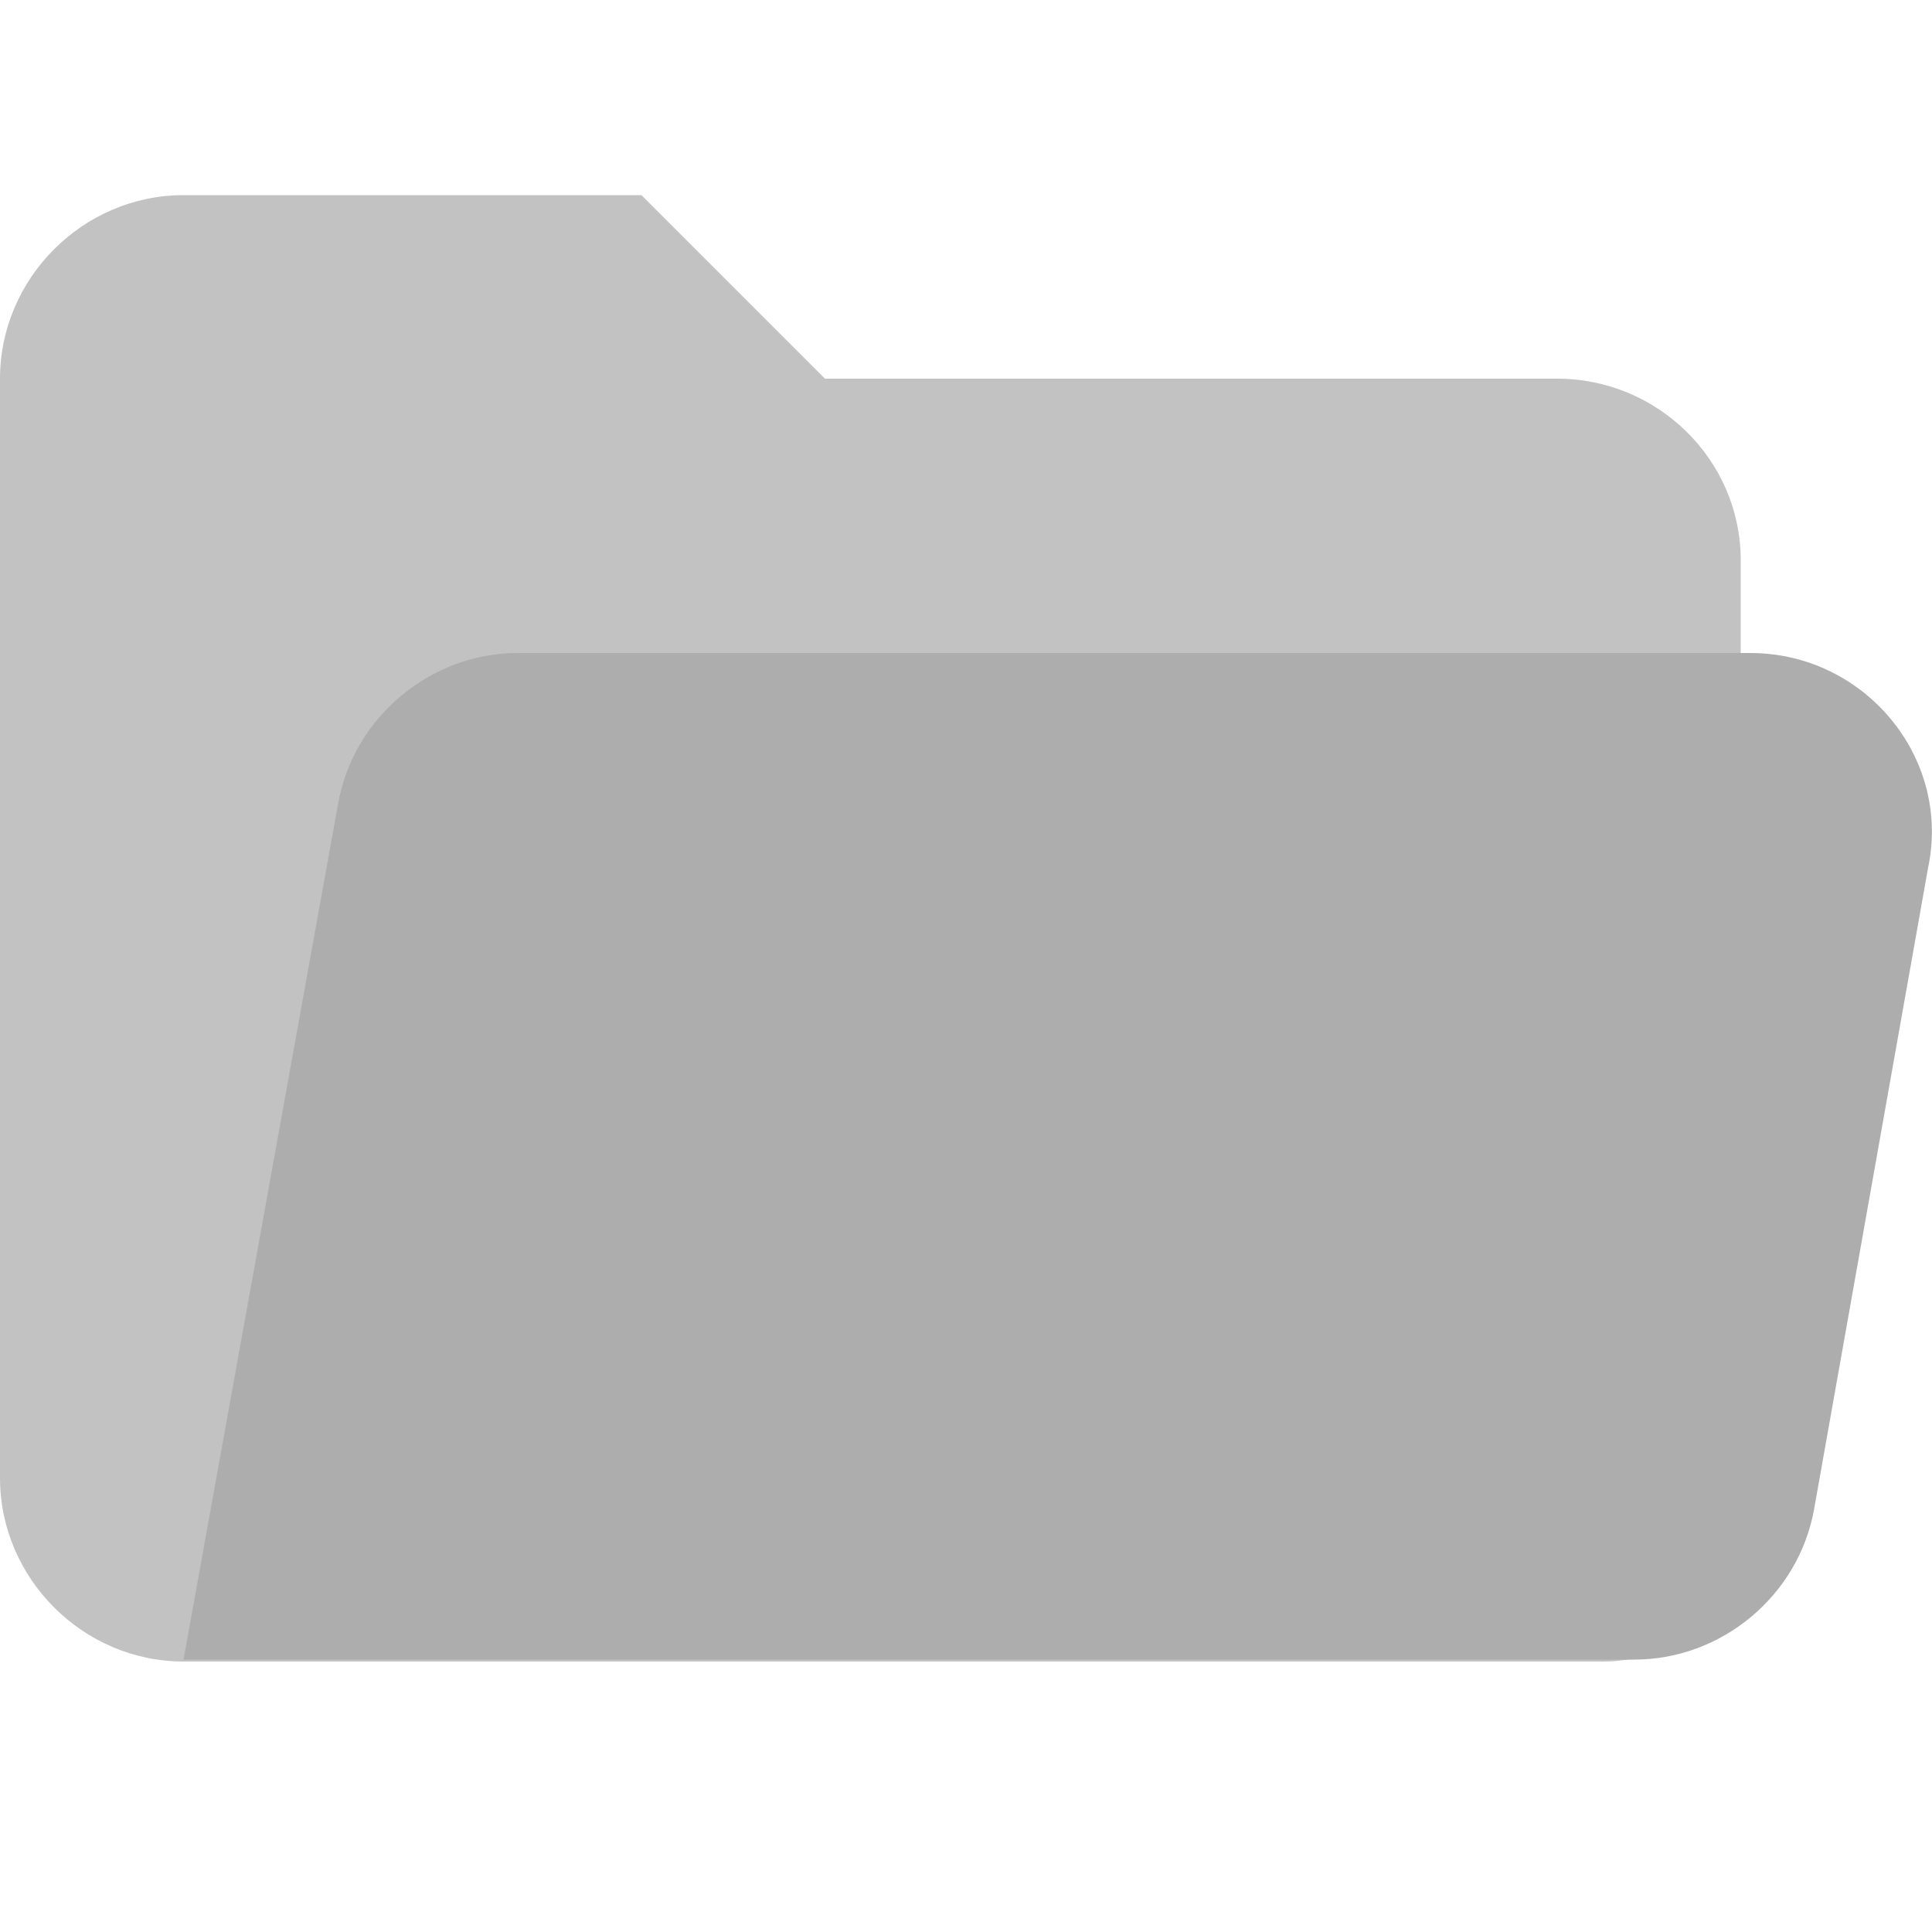
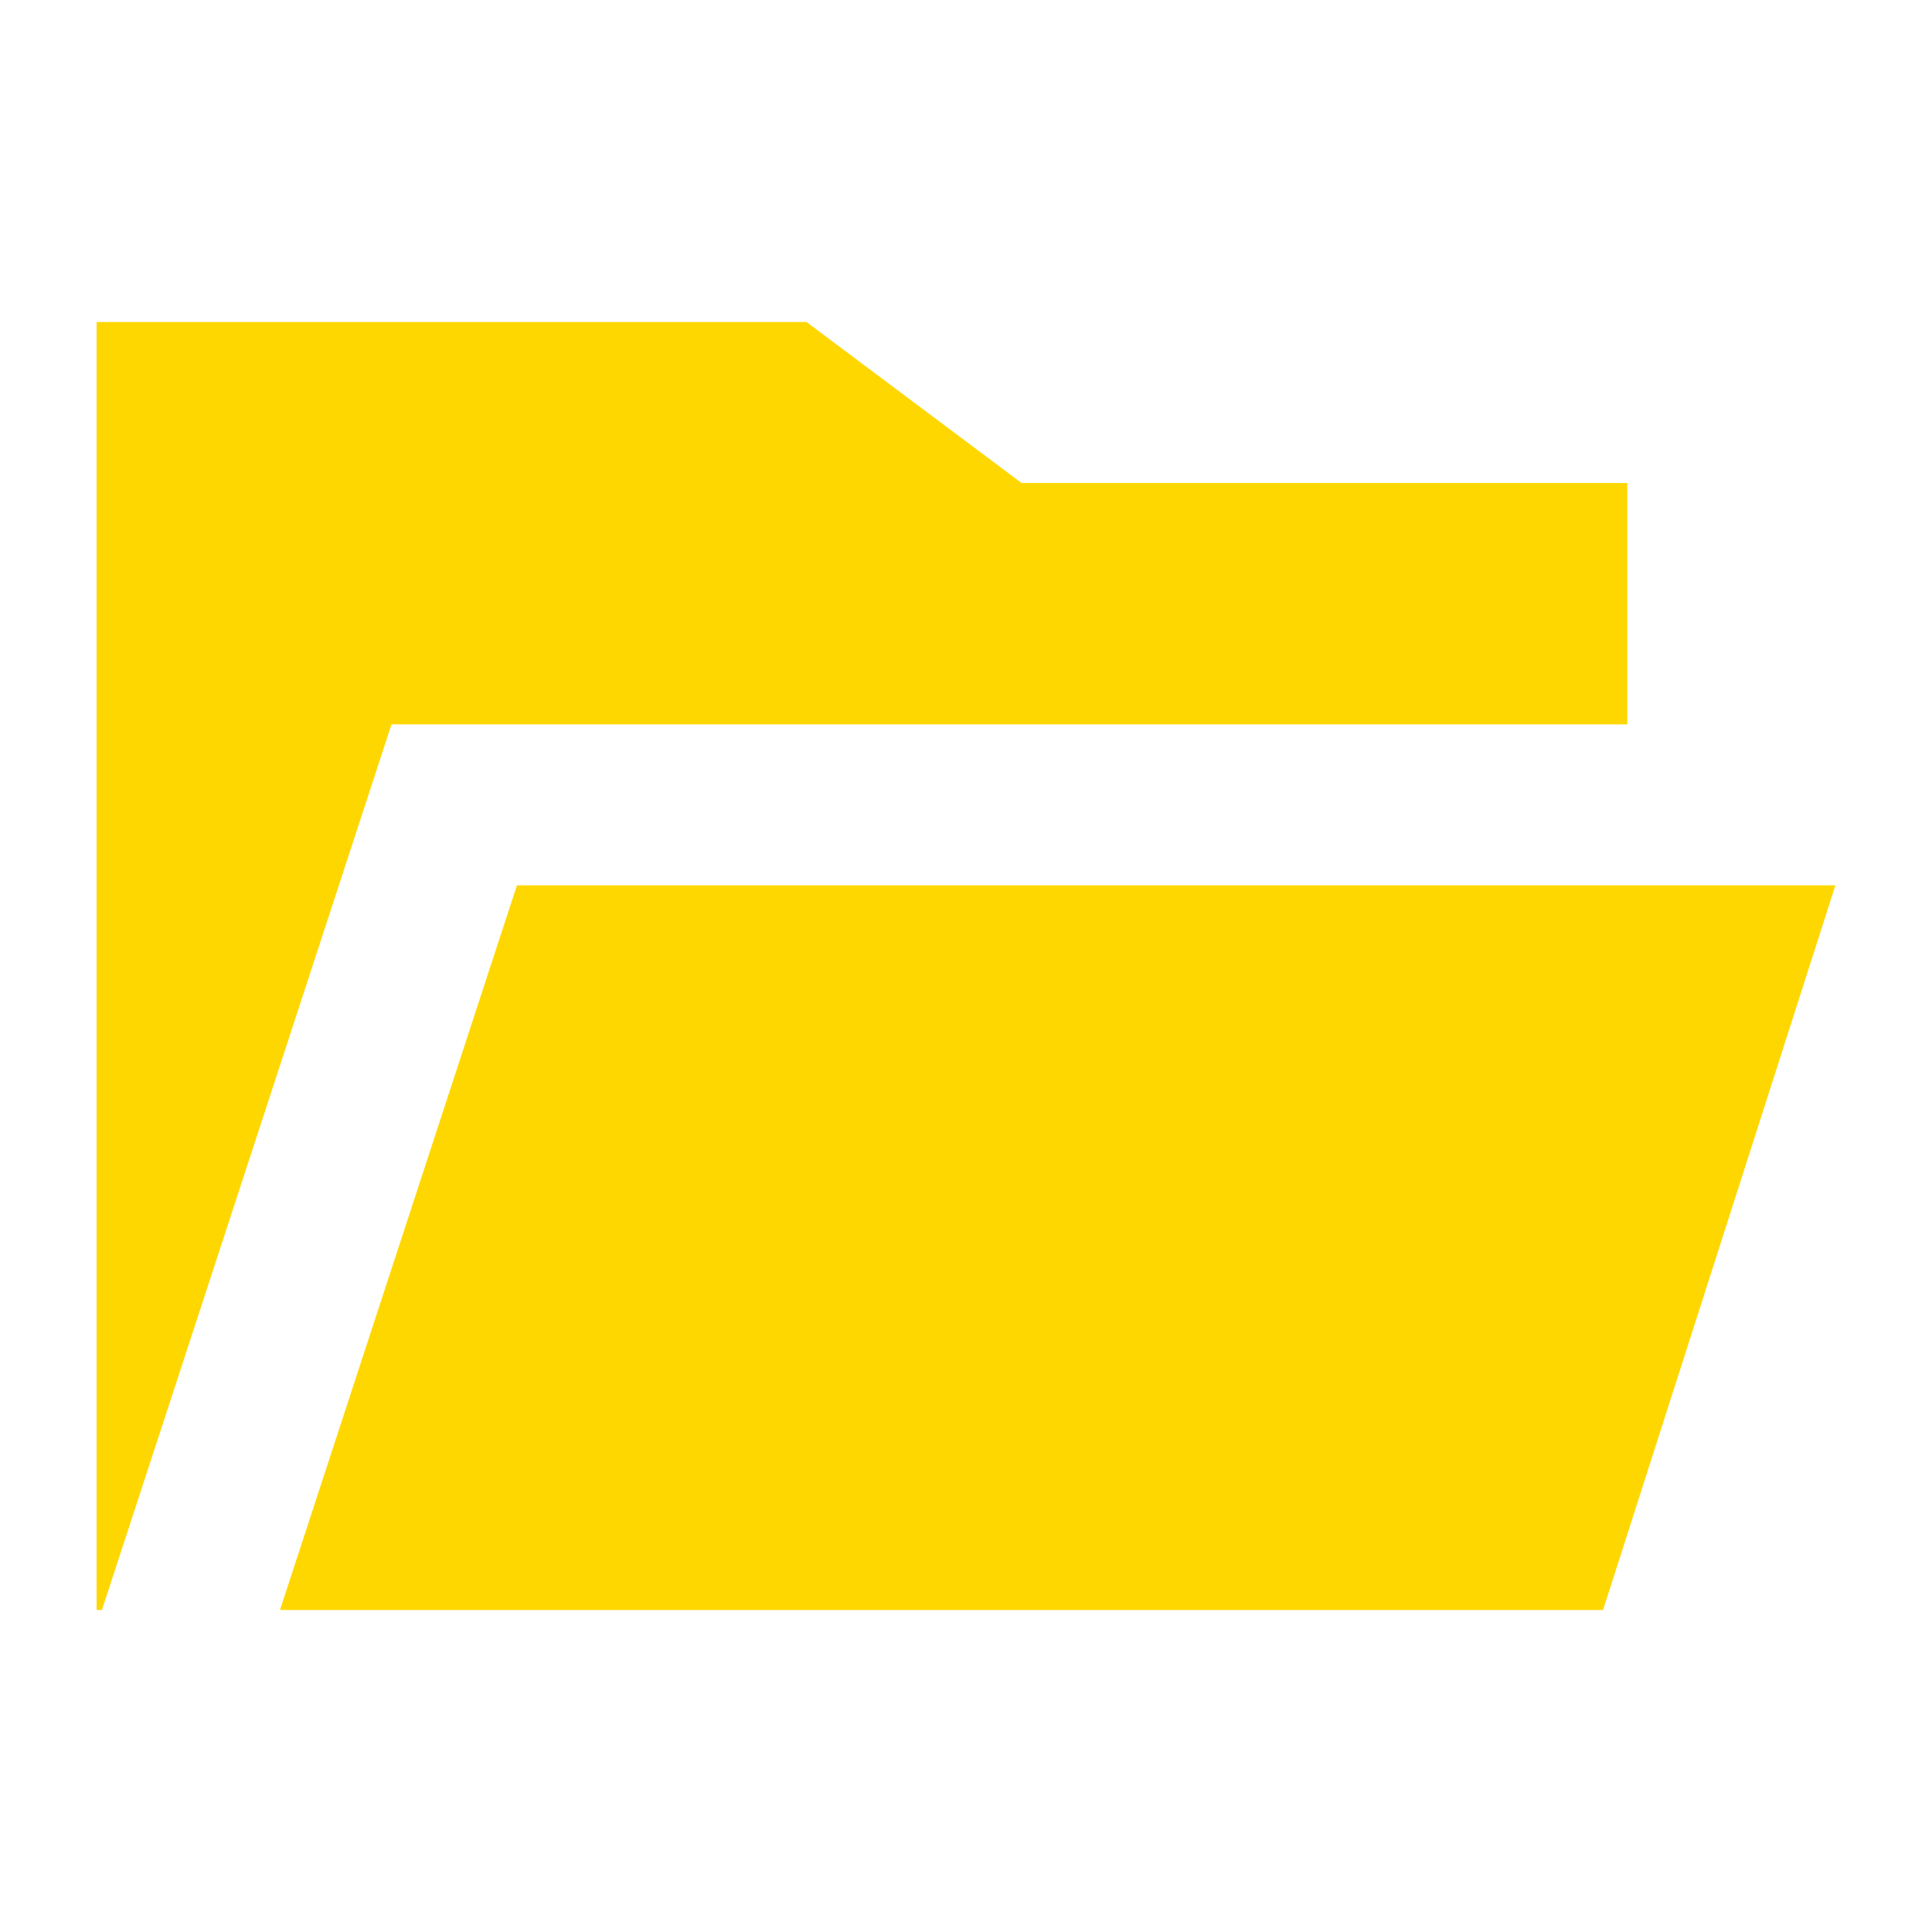
- <svg xmlns="http://www.w3.org/2000/svg" viewBox="0 0 100 100" version="1.1" id="svg6">
-   <defs id="defs10" />
-   <path d="M80.6 19.6H42.7l-9.5-9.5H9.5c-5.2 0-9.5 4.3-9.5 9.5v56.9C0 81.7 4.3 86 9.5 86H83c4 0 7.1-3.1 7.1-7.1V29c0-5.2-4.3-9.4-9.5-9.4z" fill="#ffa000" id="path2" style="fill:#c2c2c2" />
-   <path d="M90.6 33.8H26.8c-4.5 0-8.5 3.3-9.3 7.8l-8 44.3h75.1c4.5 0 8.5-3.3 9.3-7.8l5.9-33.2c1.2-5.7-3.3-11.1-9.2-11.1z" fill="#ffca28" id="path4" style="fill:#adadad" />
+ <svg xmlns="http://www.w3.org/2000/svg" fill="#000000" width="800px" height="800px" viewBox="0 0 512 512" version="1.1" id="svg4">
+   <defs id="defs8" />
+   <path fill-rule="evenodd" d="M 213.725,85.333 270.726,128 h 160.527 v 63.959 L 103.756,191.96 27.012,426.666 25.6,426.667 V 85.333 Z m -76.731,149.288 349.407,0.004 -61.574,192.041 -350.632,-3.3e-4 z" id="path2" style="fill:#ffd700;stroke-width:1.028" />
</svg>
